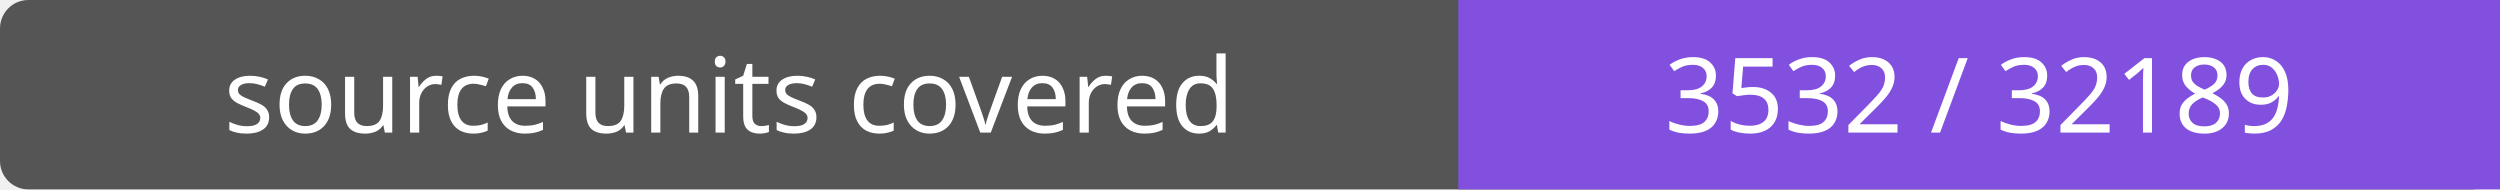
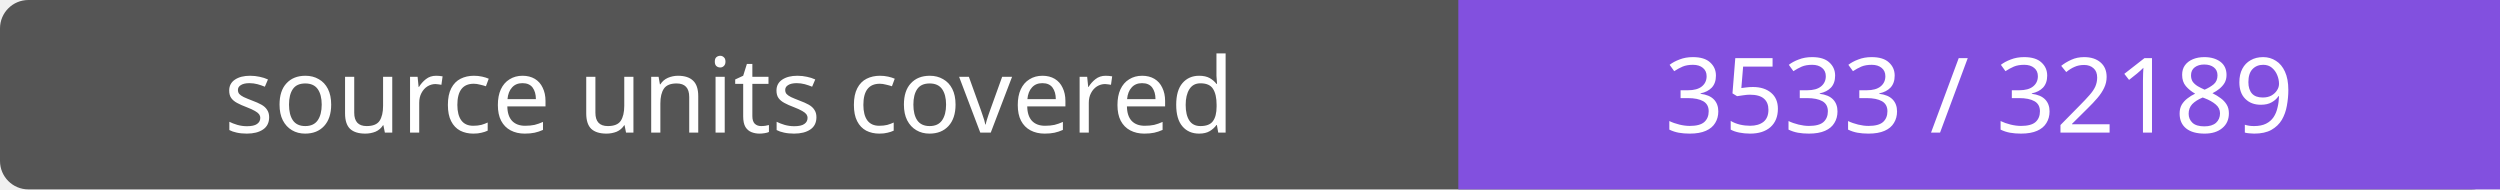
- <svg xmlns="http://www.w3.org/2000/svg" width="264" height="20" role="img" aria-label="source units covered: 3532 / 32189">
+ <svg xmlns="http://www.w3.org/2000/svg" width="264" height="20" role="img" aria-label="source units covered: 3533 / 32189">
  <rect width="264" height="20" rx="3" fill="#555" />
  <path fill="#8250df" d="M154 0h110v20H154z" />
  <g fill="#fff" text-anchor="middle" font-family="Verdana,sans-serif" font-size="11">
    <text x="77.0" y="14">source units covered</text>
-     <text x="209.0" y="14">3532 / 32189</text>
+     <text x="209.0" y="14">3533 / 32189</text>
  </g>
</svg>
